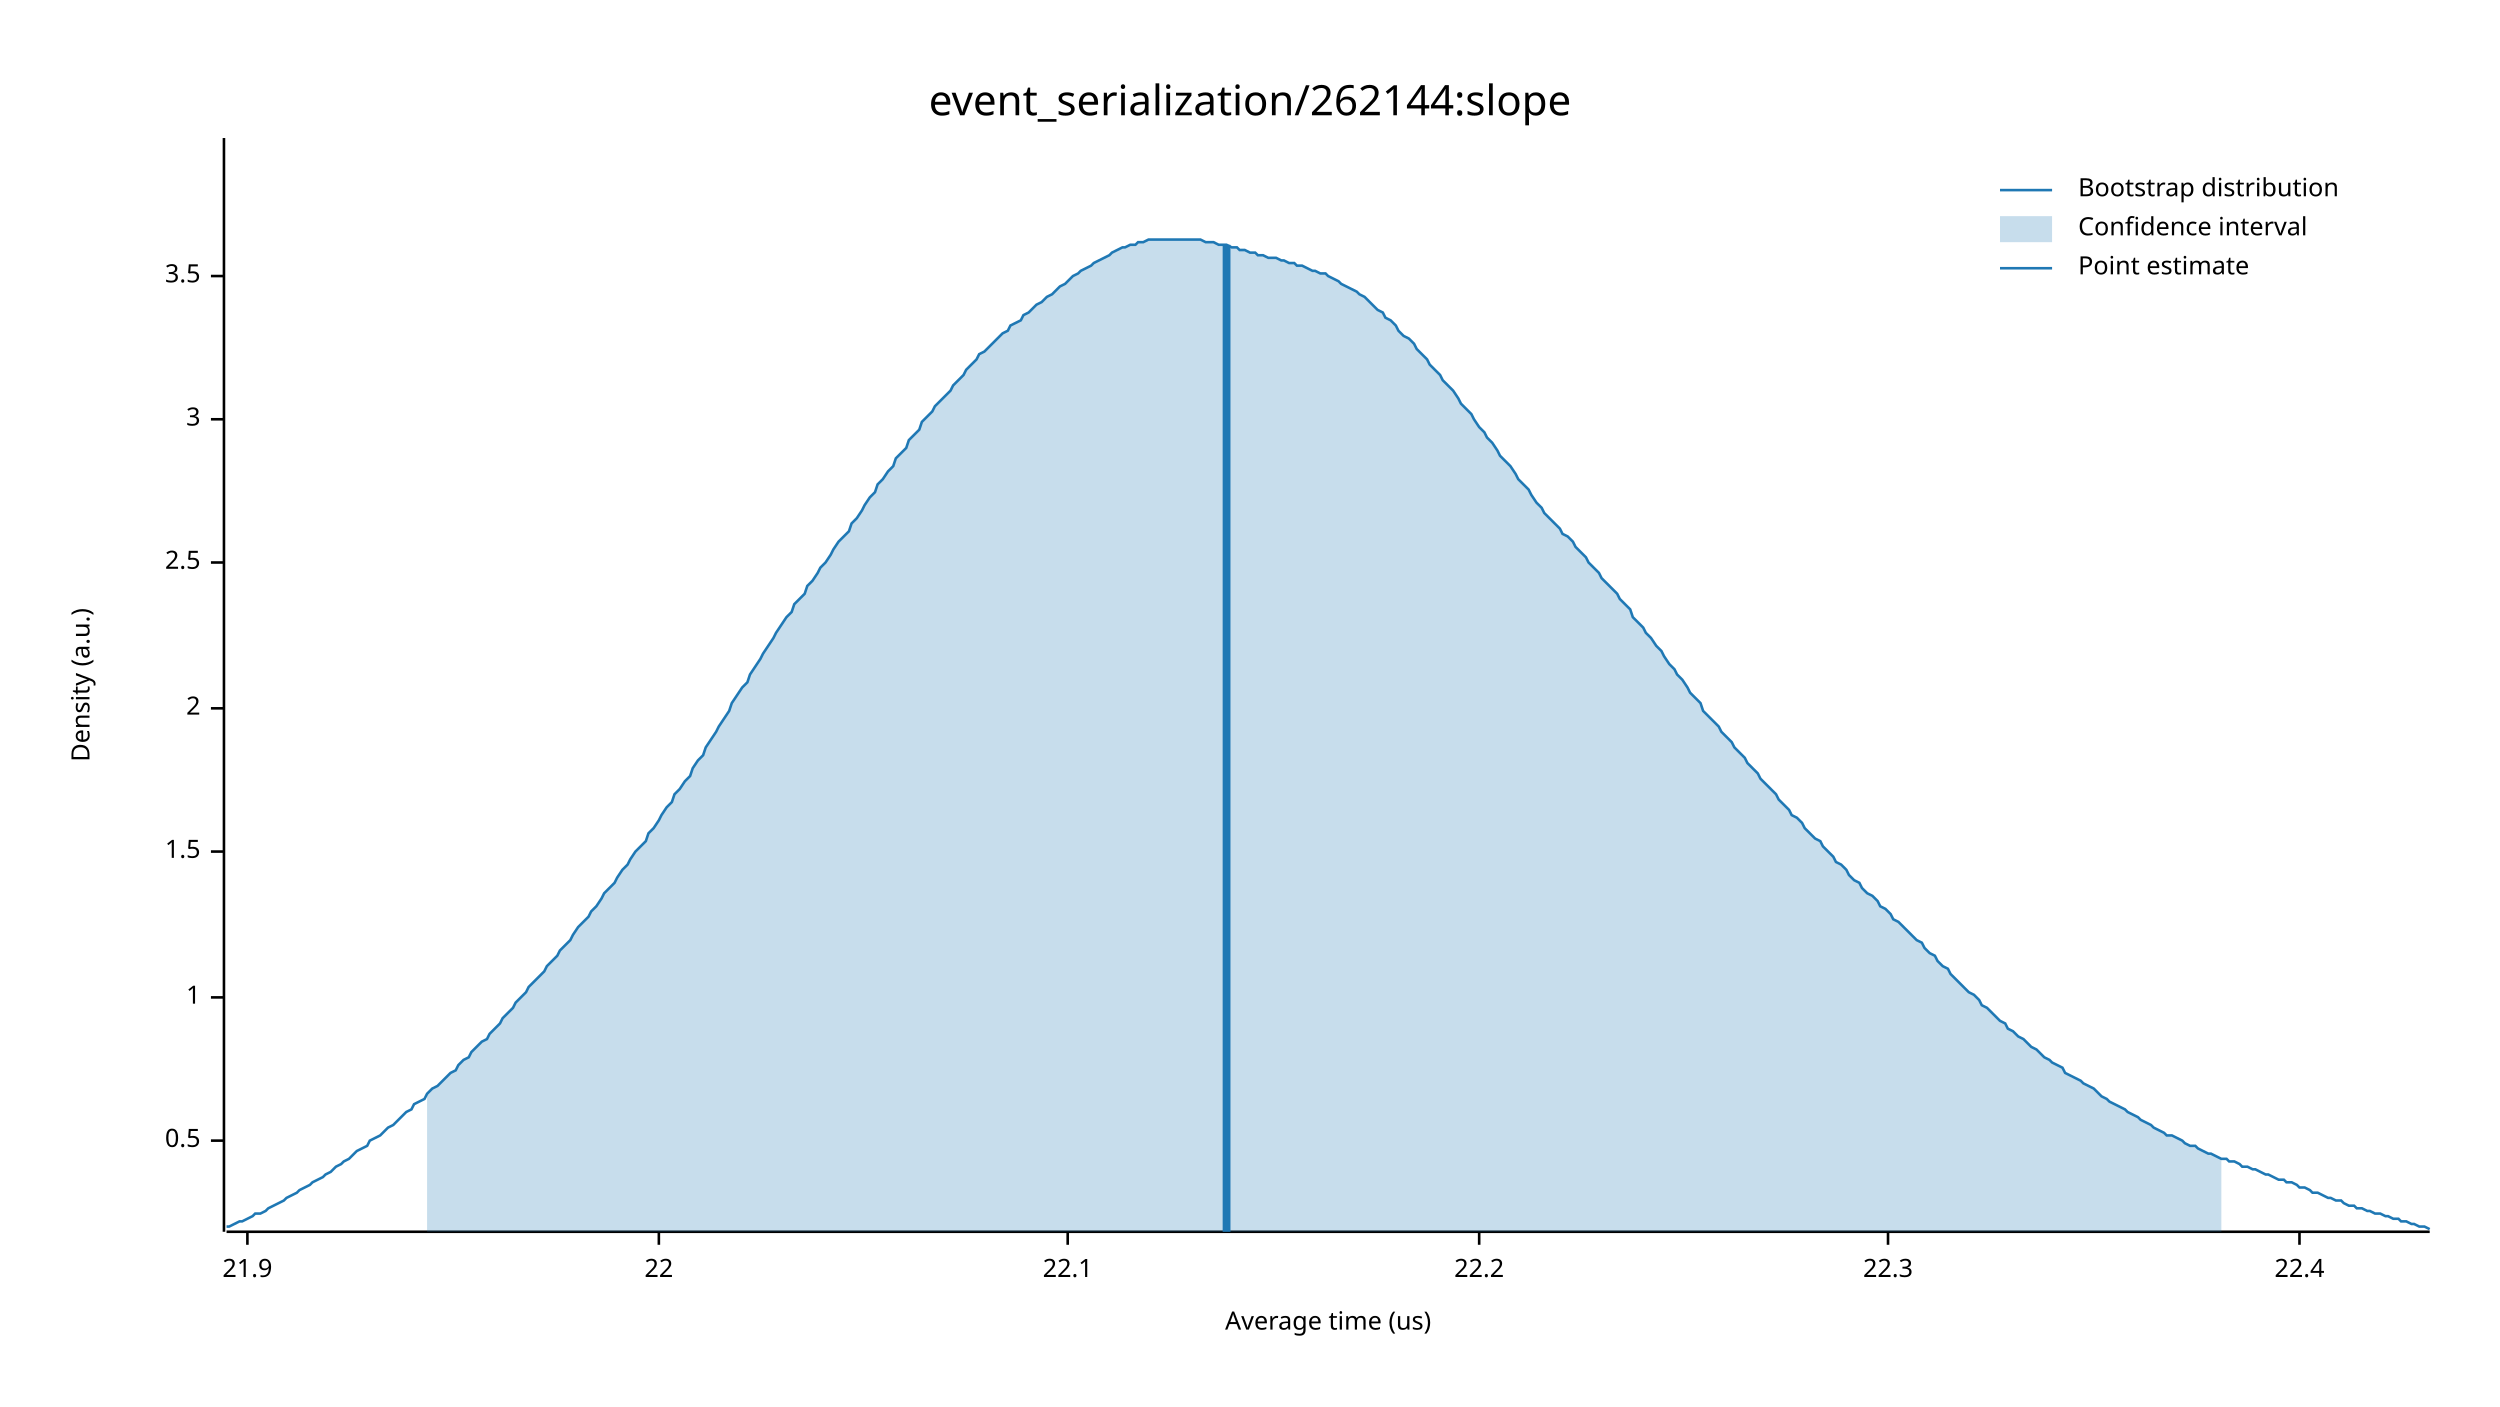
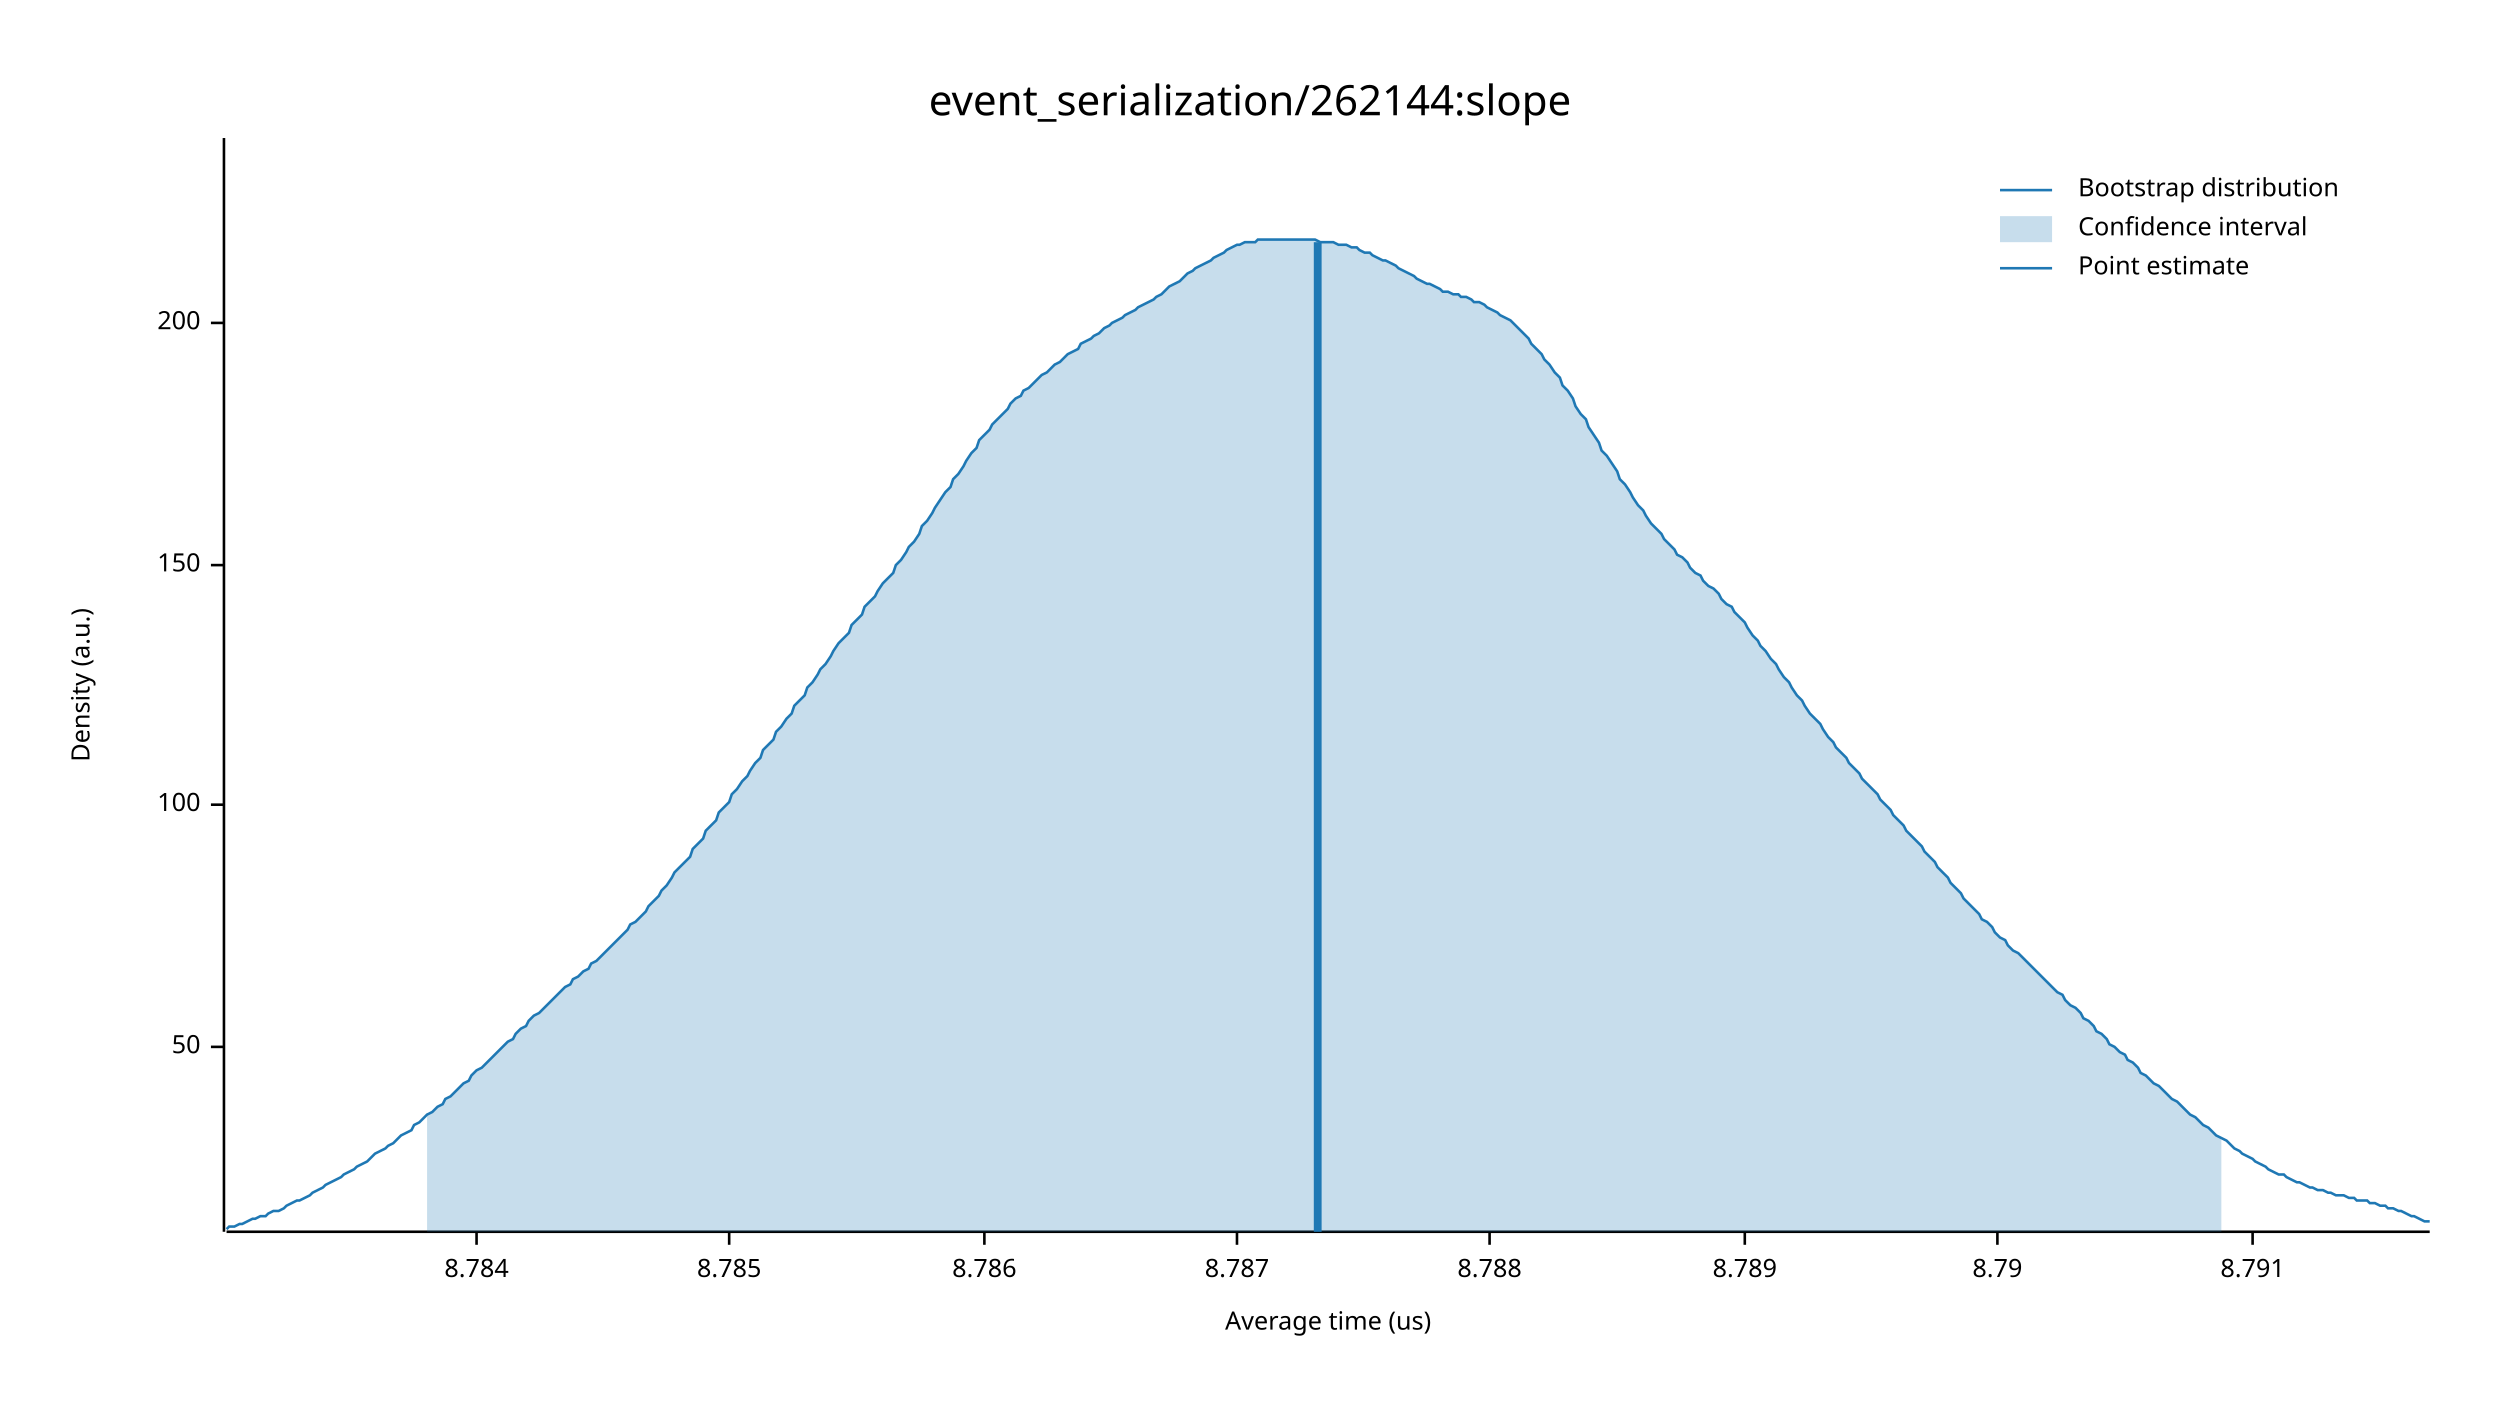
<svg xmlns="http://www.w3.org/2000/svg" width="960" height="540" viewBox="0 0 960 540">
  <text x="480" y="32" dy="0.76em" text-anchor="middle" font-family="sans-serif" font-size="16.129" opacity="1" fill="#000000">
event_serialization/262144:slope
</text>
  <text x="27" y="263" dy="0.76em" text-anchor="middle" font-family="sans-serif" font-size="9.677" opacity="1" fill="#000000" transform="rotate(270, 27, 263)">
Density (a.u.)
</text>
  <text x="510" y="513" dy="-0.5ex" text-anchor="middle" font-family="sans-serif" font-size="9.677" opacity="1" fill="#000000">
Average time (us)
</text>
  <polyline fill="none" opacity="1" stroke="#000000" stroke-width="1" points="86,53 86,473 " />
-   <text x="77" y="438" dy="0.5ex" text-anchor="end" font-family="sans-serif" font-size="9.677" opacity="1" fill="#000000">
- 0.5
+   <text x="77" y="402" dy="0.5ex" text-anchor="end" font-family="sans-serif" font-size="9.677" opacity="1" fill="#000000">
+ 50
</text>
-   <polyline fill="none" opacity="1" stroke="#000000" stroke-width="1" points="81,438 86,438 " />
-   <text x="77" y="383" dy="0.5ex" text-anchor="end" font-family="sans-serif" font-size="9.677" opacity="1" fill="#000000">
- 1
+   <polyline fill="none" opacity="1" stroke="#000000" stroke-width="1" points="81,402 86,402 " />
+   <text x="77" y="309" dy="0.5ex" text-anchor="end" font-family="sans-serif" font-size="9.677" opacity="1" fill="#000000">
+ 100
</text>
-   <polyline fill="none" opacity="1" stroke="#000000" stroke-width="1" points="81,383 86,383 " />
-   <text x="77" y="327" dy="0.5ex" text-anchor="end" font-family="sans-serif" font-size="9.677" opacity="1" fill="#000000">
- 1.5
+   <polyline fill="none" opacity="1" stroke="#000000" stroke-width="1" points="81,309 86,309 " />
+   <text x="77" y="217" dy="0.5ex" text-anchor="end" font-family="sans-serif" font-size="9.677" opacity="1" fill="#000000">
+ 150
</text>
-   <polyline fill="none" opacity="1" stroke="#000000" stroke-width="1" points="81,327 86,327 " />
-   <text x="77" y="272" dy="0.5ex" text-anchor="end" font-family="sans-serif" font-size="9.677" opacity="1" fill="#000000">
- 2
+   <polyline fill="none" opacity="1" stroke="#000000" stroke-width="1" points="81,217 86,217 " />
+   <text x="77" y="124" dy="0.5ex" text-anchor="end" font-family="sans-serif" font-size="9.677" opacity="1" fill="#000000">
+ 200
</text>
-   <polyline fill="none" opacity="1" stroke="#000000" stroke-width="1" points="81,272 86,272 " />
-   <text x="77" y="216" dy="0.5ex" text-anchor="end" font-family="sans-serif" font-size="9.677" opacity="1" fill="#000000">
- 2.5
+   <polyline fill="none" opacity="1" stroke="#000000" stroke-width="1" points="81,124 86,124 " />
+   <polyline fill="none" opacity="1" stroke="#000000" stroke-width="1" points="87,473 933,473 " />
+   <text x="183" y="483" dy="0.76em" text-anchor="middle" font-family="sans-serif" font-size="9.677" opacity="1" fill="#000000">
+ 8.784
</text>
-   <polyline fill="none" opacity="1" stroke="#000000" stroke-width="1" points="81,216 86,216 " />
-   <text x="77" y="161" dy="0.5ex" text-anchor="end" font-family="sans-serif" font-size="9.677" opacity="1" fill="#000000">
- 3
+   <polyline fill="none" opacity="1" stroke="#000000" stroke-width="1" points="183,473 183,478 " />
+   <text x="280" y="483" dy="0.76em" text-anchor="middle" font-family="sans-serif" font-size="9.677" opacity="1" fill="#000000">
+ 8.785
</text>
-   <polyline fill="none" opacity="1" stroke="#000000" stroke-width="1" points="81,161 86,161 " />
-   <text x="77" y="106" dy="0.5ex" text-anchor="end" font-family="sans-serif" font-size="9.677" opacity="1" fill="#000000">
- 3.5
+   <polyline fill="none" opacity="1" stroke="#000000" stroke-width="1" points="280,473 280,478 " />
+   <text x="378" y="483" dy="0.76em" text-anchor="middle" font-family="sans-serif" font-size="9.677" opacity="1" fill="#000000">
+ 8.786
</text>
-   <polyline fill="none" opacity="1" stroke="#000000" stroke-width="1" points="81,106 86,106 " />
-   <polyline fill="none" opacity="1" stroke="#000000" stroke-width="1" points="87,473 933,473 " />
-   <text x="95" y="483" dy="0.76em" text-anchor="middle" font-family="sans-serif" font-size="9.677" opacity="1" fill="#000000">
- 21.9
+   <polyline fill="none" opacity="1" stroke="#000000" stroke-width="1" points="378,473 378,478 " />
+   <text x="475" y="483" dy="0.76em" text-anchor="middle" font-family="sans-serif" font-size="9.677" opacity="1" fill="#000000">
+ 8.787
</text>
-   <polyline fill="none" opacity="1" stroke="#000000" stroke-width="1" points="95,473 95,478 " />
-   <text x="253" y="483" dy="0.76em" text-anchor="middle" font-family="sans-serif" font-size="9.677" opacity="1" fill="#000000">
- 22
+   <polyline fill="none" opacity="1" stroke="#000000" stroke-width="1" points="475,473 475,478 " />
+   <text x="572" y="483" dy="0.76em" text-anchor="middle" font-family="sans-serif" font-size="9.677" opacity="1" fill="#000000">
+ 8.788
</text>
-   <polyline fill="none" opacity="1" stroke="#000000" stroke-width="1" points="253,473 253,478 " />
-   <text x="410" y="483" dy="0.76em" text-anchor="middle" font-family="sans-serif" font-size="9.677" opacity="1" fill="#000000">
- 22.1
+   <polyline fill="none" opacity="1" stroke="#000000" stroke-width="1" points="572,473 572,478 " />
+   <text x="670" y="483" dy="0.76em" text-anchor="middle" font-family="sans-serif" font-size="9.677" opacity="1" fill="#000000">
+ 8.789
</text>
-   <polyline fill="none" opacity="1" stroke="#000000" stroke-width="1" points="410,473 410,478 " />
-   <text x="568" y="483" dy="0.76em" text-anchor="middle" font-family="sans-serif" font-size="9.677" opacity="1" fill="#000000">
- 22.2
+   <polyline fill="none" opacity="1" stroke="#000000" stroke-width="1" points="670,473 670,478 " />
+   <text x="767" y="483" dy="0.76em" text-anchor="middle" font-family="sans-serif" font-size="9.677" opacity="1" fill="#000000">
+ 8.79
</text>
-   <polyline fill="none" opacity="1" stroke="#000000" stroke-width="1" points="568,473 568,478 " />
-   <text x="725" y="483" dy="0.76em" text-anchor="middle" font-family="sans-serif" font-size="9.677" opacity="1" fill="#000000">
- 22.3
+   <polyline fill="none" opacity="1" stroke="#000000" stroke-width="1" points="767,473 767,478 " />
+   <text x="865" y="483" dy="0.76em" text-anchor="middle" font-family="sans-serif" font-size="9.677" opacity="1" fill="#000000">
+ 8.791
</text>
-   <polyline fill="none" opacity="1" stroke="#000000" stroke-width="1" points="725,473 725,478 " />
-   <text x="883" y="483" dy="0.76em" text-anchor="middle" font-family="sans-serif" font-size="9.677" opacity="1" fill="#000000">
- 22.4
- </text>
-   <polyline fill="none" opacity="1" stroke="#000000" stroke-width="1" points="883,473 883,478 " />
-   <polyline fill="none" opacity="1" stroke="#1F78B4" stroke-width="1" points="87,471 88,471 90,470 92,469 93,469 95,468 97,467 98,466 100,466 102,465 103,464 105,463 107,462 109,461 110,460 112,459 114,458 115,457 117,456 119,455 120,454 122,453 124,452 125,451 127,450 129,448 131,447 132,446 134,445 136,443 137,442 139,441 141,440 142,438 144,437 146,436 148,434 149,433 151,432 153,430 154,429 156,427 158,426 159,424 161,423 163,422 164,420 166,418 168,417 170,415 171,414 173,412 175,411 176,409 178,407 180,406 181,404 183,402 185,400 187,399 188,397 190,395 192,393 193,391 195,389 197,387 198,385 200,383 202,381 203,379 205,377 207,375 209,373 210,371 212,369 214,367 215,365 217,363 219,361 220,359 222,356 224,354 226,352 227,350 229,348 231,345 232,343 234,341 236,339 237,337 239,334 241,332 242,330 244,327 246,325 248,323 249,320 251,318 253,315 254,313 256,310 258,308 259,305 261,303 263,300 265,298 266,295 268,292 270,290 271,287 273,284 275,281 276,279 278,276 280,273 281,270 283,267 285,264 287,262 288,259 290,256 292,253 293,251 295,248 297,245 298,243 300,240 302,237 304,235 305,232 307,230 309,228 310,225 312,223 314,220 315,218 317,216 319,213 320,211 322,208 324,206 326,204 327,201 329,199 331,196 332,194 334,191 336,189 337,186 339,184 341,181 343,179 344,176 346,174 348,172 349,169 351,167 353,165 354,162 356,160 358,158 359,156 361,154 363,152 365,150 366,148 368,146 370,144 371,142 373,140 375,138 376,136 378,135 380,133 381,132 383,130 385,128 387,127 388,125 390,124 392,123 393,121 395,120 397,118 398,117 400,116 402,114 404,113 405,112 407,110 409,109 410,108 412,106 414,105 415,104 417,103 419,102 420,101 422,100 424,99 426,98 427,97 429,96 431,95 432,95 434,94 436,94 437,93 439,93 441,92 443,92 444,92 446,92 448,92 449,92 451,92 453,92 454,92 456,92 458,92 459,92 461,92 463,93 465,93 466,93 468,94 470,94 471,94 473,95 475,95 476,96 478,96 480,97 482,97 483,98 485,98 487,99 488,99 490,99 492,100 493,100 495,101 497,101 498,102 500,102 502,103 504,104 505,104 507,105 509,105 510,106 512,107 514,108 515,109 517,110 519,111 521,112 522,113 524,114 526,116 527,117 529,119 531,120 532,122 534,123 536,125 537,127 539,129 541,130 543,132 544,134 546,136 548,138 549,140 551,142 553,144 554,146 556,148 558,150 560,153 561,155 563,157 565,159 566,161 568,164 570,166 571,168 573,170 575,173 576,175 578,177 580,179 582,182 583,184 585,186 587,188 588,190 590,193 592,195 593,197 595,199 597,201 599,203 600,205 602,206 604,208 605,210 607,212 609,214 610,216 612,218 614,220 615,222 617,224 619,226 621,228 622,230 624,232 626,234 627,237 629,239 631,241 632,243 634,245 636,248 638,250 639,252 641,255 643,257 644,259 646,261 648,264 649,266 651,268 653,270 654,273 656,275 658,277 660,279 661,281 663,283 665,285 666,287 668,289 670,291 671,293 673,295 675,297 676,299 678,301 680,303 682,305 683,307 685,309 687,311 688,313 690,314 692,316 693,318 695,320 697,322 699,323 700,325 702,327 704,329 705,331 707,332 709,334 710,336 712,338 714,339 715,341 717,343 719,344 721,346 722,348 724,349 726,351 727,353 729,354 731,356 732,357 734,359 736,361 738,362 739,364 741,366 743,367 744,369 746,371 748,372 749,374 751,376 753,378 754,379 756,381 758,382 760,384 761,386 763,387 765,389 766,390 768,392 770,393 771,395 773,396 775,398 777,399 778,400 780,402 782,403 783,404 785,406 787,407 788,408 790,409 792,410 793,412 795,413 797,414 799,415 800,416 802,417 804,418 805,419 807,421 809,422 810,423 812,424 814,425 816,426 817,427 819,428 821,429 822,430 824,431 826,432 827,433 829,434 831,435 832,436 834,436 836,437 838,438 839,439 841,440 843,440 844,441 846,442 848,443 849,443 851,444 853,445 855,445 856,446 858,446 860,447 861,448 863,448 865,449 866,449 868,450 870,451 871,451 873,452 875,453 877,453 878,454 880,454 882,455 883,456 885,456 887,457 888,458 890,458 892,459 894,460 895,460 897,461 899,461 900,462 902,463 904,463 905,464 907,464 909,465 910,465 912,466 914,466 916,467 917,467 919,468 921,468 922,469 924,469 926,470 927,470 929,471 931,471 933,472 " />
-   <polygon opacity="0.25" fill="#1F78B4" points="164,420 166,418 168,417 170,415 171,414 173,412 175,411 176,409 178,407 180,406 181,404 183,402 185,400 187,399 188,397 190,395 192,393 193,391 195,389 197,387 198,385 200,383 202,381 203,379 205,377 207,375 209,373 210,371 212,369 214,367 215,365 217,363 219,361 220,359 222,356 224,354 226,352 227,350 229,348 231,345 232,343 234,341 236,339 237,337 239,334 241,332 242,330 244,327 246,325 248,323 249,320 251,318 253,315 254,313 256,310 258,308 259,305 261,303 263,300 265,298 266,295 268,292 270,290 271,287 273,284 275,281 276,279 278,276 280,273 281,270 283,267 285,264 287,262 288,259 290,256 292,253 293,251 295,248 297,245 298,243 300,240 302,237 304,235 305,232 307,230 309,228 310,225 312,223 314,220 315,218 317,216 319,213 320,211 322,208 324,206 326,204 327,201 329,199 331,196 332,194 334,191 336,189 337,186 339,184 341,181 343,179 344,176 346,174 348,172 349,169 351,167 353,165 354,162 356,160 358,158 359,156 361,154 363,152 365,150 366,148 368,146 370,144 371,142 373,140 375,138 376,136 378,135 380,133 381,132 383,130 385,128 387,127 388,125 390,124 392,123 393,121 395,120 397,118 398,117 400,116 402,114 404,113 405,112 407,110 409,109 410,108 412,106 414,105 415,104 417,103 419,102 420,101 422,100 424,99 426,98 427,97 429,96 431,95 432,95 434,94 436,94 437,93 439,93 441,92 443,92 444,92 446,92 448,92 449,92 451,92 453,92 454,92 456,92 458,92 459,92 461,92 463,93 465,93 466,93 468,94 470,94 471,94 473,95 475,95 476,96 478,96 480,97 482,97 483,98 485,98 487,99 488,99 490,99 492,100 493,100 495,101 497,101 498,102 500,102 502,103 504,104 505,104 507,105 509,105 510,106 512,107 514,108 515,109 517,110 519,111 521,112 522,113 524,114 526,116 527,117 529,119 531,120 532,122 534,123 536,125 537,127 539,129 541,130 543,132 544,134 546,136 548,138 549,140 551,142 553,144 554,146 556,148 558,150 560,153 561,155 563,157 565,159 566,161 568,164 570,166 571,168 573,170 575,173 576,175 578,177 580,179 582,182 583,184 585,186 587,188 588,190 590,193 592,195 593,197 595,199 597,201 599,203 600,205 602,206 604,208 605,210 607,212 609,214 610,216 612,218 614,220 615,222 617,224 619,226 621,228 622,230 624,232 626,234 627,237 629,239 631,241 632,243 634,245 636,248 638,250 639,252 641,255 643,257 644,259 646,261 648,264 649,266 651,268 653,270 654,273 656,275 658,277 660,279 661,281 663,283 665,285 666,287 668,289 670,291 671,293 673,295 675,297 676,299 678,301 680,303 682,305 683,307 685,309 687,311 688,313 690,314 692,316 693,318 695,320 697,322 699,323 700,325 702,327 704,329 705,331 707,332 709,334 710,336 712,338 714,339 715,341 717,343 719,344 721,346 722,348 724,349 726,351 727,353 729,354 731,356 732,357 734,359 736,361 738,362 739,364 741,366 743,367 744,369 746,371 748,372 749,374 751,376 753,378 754,379 756,381 758,382 760,384 761,386 763,387 765,389 766,390 768,392 770,393 771,395 773,396 775,398 777,399 778,400 780,402 782,403 783,404 785,406 787,407 788,408 790,409 792,410 793,412 795,413 797,414 799,415 800,416 802,417 804,418 805,419 807,421 809,422 810,423 812,424 814,425 816,426 817,427 819,428 821,429 822,430 824,431 826,432 827,433 829,434 831,435 832,436 834,436 836,437 838,438 839,439 841,440 843,440 844,441 846,442 848,443 849,443 851,444 853,445 853,473 164,473 " />
-   <polyline fill="none" opacity="1" stroke="#1F78B4" stroke-width="3" points="471,473 471,94 " />
+   <polyline fill="none" opacity="1" stroke="#000000" stroke-width="1" points="865,473 865,478 " />
+   <polyline fill="none" opacity="1" stroke="#1F78B4" stroke-width="1" points="87,472 88,471 90,471 92,470 93,470 95,469 97,468 98,468 100,467 102,467 103,466 105,465 107,465 109,464 110,463 112,462 114,461 115,461 117,460 119,459 120,458 122,457 124,456 125,455 127,454 129,453 131,452 132,451 134,450 136,449 137,448 139,447 141,446 142,445 144,443 146,442 148,441 149,440 151,439 153,437 154,436 156,435 158,434 159,432 161,431 163,429 164,428 166,427 168,425 170,424 171,422 173,421 175,419 176,418 178,416 180,415 181,413 183,411 185,410 187,408 188,407 190,405 192,403 193,402 195,400 197,399 198,397 200,395 202,394 203,392 205,390 207,389 209,387 210,386 212,384 214,382 215,381 217,379 219,378 220,376 222,375 224,373 226,372 227,370 229,369 231,367 232,366 234,364 236,362 237,361 239,359 241,357 242,355 244,354 246,352 248,350 249,348 251,346 253,344 254,342 256,340 258,337 259,335 261,333 263,331 265,329 266,326 268,324 270,322 271,319 273,317 275,315 276,312 278,310 280,308 281,305 283,303 285,300 287,298 288,296 290,293 292,291 293,288 295,286 297,284 298,281 300,279 302,276 304,274 305,271 307,269 309,267 310,264 312,262 314,259 315,257 317,255 319,252 320,250 322,247 324,245 326,243 327,240 329,238 331,236 332,233 334,231 336,229 337,227 339,224 341,222 343,220 344,217 346,215 348,212 349,210 351,208 353,205 354,202 356,200 358,197 359,195 361,192 363,189 365,187 366,184 368,182 370,179 371,177 373,174 375,172 376,169 378,167 380,165 381,163 383,161 385,159 387,157 388,155 390,153 392,152 393,150 395,149 397,147 398,146 400,144 402,143 404,141 405,140 407,139 409,137 410,136 412,135 414,134 415,132 417,131 419,130 420,129 422,128 424,126 426,125 427,124 429,123 431,122 432,121 434,120 436,119 437,118 439,117 441,116 443,115 444,114 446,113 448,111 449,110 451,109 453,108 454,107 456,105 458,104 459,103 461,102 463,101 465,100 466,99 468,98 470,97 471,96 473,95 475,94 476,94 478,93 480,93 482,93 483,92 485,92 487,92 488,92 490,92 492,92 493,92 495,92 497,92 498,92 500,92 502,92 504,92 505,92 507,93 509,93 510,93 512,93 514,94 515,94 517,94 519,95 521,95 522,96 524,97 526,97 527,98 529,99 531,100 532,100 534,101 536,102 537,103 539,104 541,105 543,106 544,107 546,108 548,109 549,109 551,110 553,111 554,112 556,112 558,113 560,113 561,114 563,114 565,115 566,116 568,116 570,117 571,118 573,119 575,120 576,121 578,122 580,123 582,125 583,126 585,128 587,130 588,132 590,134 592,136 593,138 595,140 597,143 599,145 600,148 602,150 604,153 605,156 607,159 609,161 610,164 612,167 614,170 615,173 617,175 619,178 621,181 622,184 624,186 626,189 627,191 629,194 631,196 632,198 634,201 636,203 638,205 639,207 641,209 643,211 644,213 646,214 648,216 649,218 651,220 653,221 654,223 656,225 658,226 660,228 661,230 663,232 665,233 666,235 668,237 670,239 671,241 673,244 675,246 676,248 678,250 680,253 682,255 683,257 685,260 687,262 688,264 690,267 692,269 693,271 695,274 697,276 699,278 700,280 702,283 704,285 705,287 707,289 709,291 710,293 712,295 714,297 715,299 717,301 719,303 721,305 722,307 724,309 726,311 727,313 729,315 731,317 732,319 734,321 736,323 738,325 739,327 741,329 743,331 744,333 746,335 748,337 749,339 751,341 753,343 754,345 756,347 758,349 760,351 761,353 763,354 765,356 766,358 768,360 770,361 771,363 773,365 775,366 777,368 778,369 780,371 782,373 783,374 785,376 787,378 788,379 790,381 792,382 793,384 795,386 797,387 799,389 800,391 802,392 804,394 805,396 807,397 809,399 810,401 812,402 814,404 816,405 817,407 819,408 821,410 822,412 824,413 826,415 827,416 829,417 831,419 832,420 834,422 836,423 838,425 839,426 841,428 843,429 844,430 846,432 848,433 849,434 851,436 853,437 855,438 856,439 858,441 860,442 861,443 863,444 865,445 866,446 868,447 870,448 871,449 873,450 875,451 877,451 878,452 880,453 882,454 883,454 885,455 887,456 888,456 890,457 892,457 894,458 895,458 897,459 899,459 900,459 902,460 904,460 905,461 907,461 909,461 910,462 912,462 914,463 916,463 917,464 919,464 921,465 922,465 924,466 926,467 927,467 929,468 931,469 933,469 " />
+   <polygon opacity="0.25" fill="#1F78B4" points="164,428 166,427 168,425 170,424 171,422 173,421 175,419 176,418 178,416 180,415 181,413 183,411 185,410 187,408 188,407 190,405 192,403 193,402 195,400 197,399 198,397 200,395 202,394 203,392 205,390 207,389 209,387 210,386 212,384 214,382 215,381 217,379 219,378 220,376 222,375 224,373 226,372 227,370 229,369 231,367 232,366 234,364 236,362 237,361 239,359 241,357 242,355 244,354 246,352 248,350 249,348 251,346 253,344 254,342 256,340 258,337 259,335 261,333 263,331 265,329 266,326 268,324 270,322 271,319 273,317 275,315 276,312 278,310 280,308 281,305 283,303 285,300 287,298 288,296 290,293 292,291 293,288 295,286 297,284 298,281 300,279 302,276 304,274 305,271 307,269 309,267 310,264 312,262 314,259 315,257 317,255 319,252 320,250 322,247 324,245 326,243 327,240 329,238 331,236 332,233 334,231 336,229 337,227 339,224 341,222 343,220 344,217 346,215 348,212 349,210 351,208 353,205 354,202 356,200 358,197 359,195 361,192 363,189 365,187 366,184 368,182 370,179 371,177 373,174 375,172 376,169 378,167 380,165 381,163 383,161 385,159 387,157 388,155 390,153 392,152 393,150 395,149 397,147 398,146 400,144 402,143 404,141 405,140 407,139 409,137 410,136 412,135 414,134 415,132 417,131 419,130 420,129 422,128 424,126 426,125 427,124 429,123 431,122 432,121 434,120 436,119 437,118 439,117 441,116 443,115 444,114 446,113 448,111 449,110 451,109 453,108 454,107 456,105 458,104 459,103 461,102 463,101 465,100 466,99 468,98 470,97 471,96 473,95 475,94 476,94 478,93 480,93 482,93 483,92 485,92 487,92 488,92 490,92 492,92 493,92 495,92 497,92 498,92 500,92 502,92 504,92 505,92 507,93 509,93 510,93 512,93 514,94 515,94 517,94 519,95 521,95 522,96 524,97 526,97 527,98 529,99 531,100 532,100 534,101 536,102 537,103 539,104 541,105 543,106 544,107 546,108 548,109 549,109 551,110 553,111 554,112 556,112 558,113 560,113 561,114 563,114 565,115 566,116 568,116 570,117 571,118 573,119 575,120 576,121 578,122 580,123 582,125 583,126 585,128 587,130 588,132 590,134 592,136 593,138 595,140 597,143 599,145 600,148 602,150 604,153 605,156 607,159 609,161 610,164 612,167 614,170 615,173 617,175 619,178 621,181 622,184 624,186 626,189 627,191 629,194 631,196 632,198 634,201 636,203 638,205 639,207 641,209 643,211 644,213 646,214 648,216 649,218 651,220 653,221 654,223 656,225 658,226 660,228 661,230 663,232 665,233 666,235 668,237 670,239 671,241 673,244 675,246 676,248 678,250 680,253 682,255 683,257 685,260 687,262 688,264 690,267 692,269 693,271 695,274 697,276 699,278 700,280 702,283 704,285 705,287 707,289 709,291 710,293 712,295 714,297 715,299 717,301 719,303 721,305 722,307 724,309 726,311 727,313 729,315 731,317 732,319 734,321 736,323 738,325 739,327 741,329 743,331 744,333 746,335 748,337 749,339 751,341 753,343 754,345 756,347 758,349 760,351 761,353 763,354 765,356 766,358 768,360 770,361 771,363 773,365 775,366 777,368 778,369 780,371 782,373 783,374 785,376 787,378 788,379 790,381 792,382 793,384 795,386 797,387 799,389 800,391 802,392 804,394 805,396 807,397 809,399 810,401 812,402 814,404 816,405 817,407 819,408 821,410 822,412 824,413 826,415 827,416 829,417 831,419 832,420 834,422 836,423 838,425 839,426 841,428 843,429 844,430 846,432 848,433 849,434 851,436 853,437 853,473 164,473 " />
+   <polyline fill="none" opacity="1" stroke="#1F78B4" stroke-width="3" points="506,473 506,93 " />
  <text x="798" y="68" dy="0.76em" text-anchor="start" font-family="sans-serif" font-size="9.677" opacity="1" fill="#000000">
Bootstrap distribution
</text>
  <text x="798" y="83" dy="0.76em" text-anchor="start" font-family="sans-serif" font-size="9.677" opacity="1" fill="#000000">
Confidence interval
</text>
  <text x="798" y="98" dy="0.76em" text-anchor="start" font-family="sans-serif" font-size="9.677" opacity="1" fill="#000000">
Point estimate
</text>
  <polyline fill="none" opacity="1" stroke="#1F78B4" stroke-width="1" points="768,73 788,73 " />
  <rect x="768" y="83" width="20" height="10" opacity="0.25" fill="#1F78B4" stroke="none" />
  <polyline fill="none" opacity="1" stroke="#1F78B4" stroke-width="1" points="768,103 788,103 " />
</svg>
